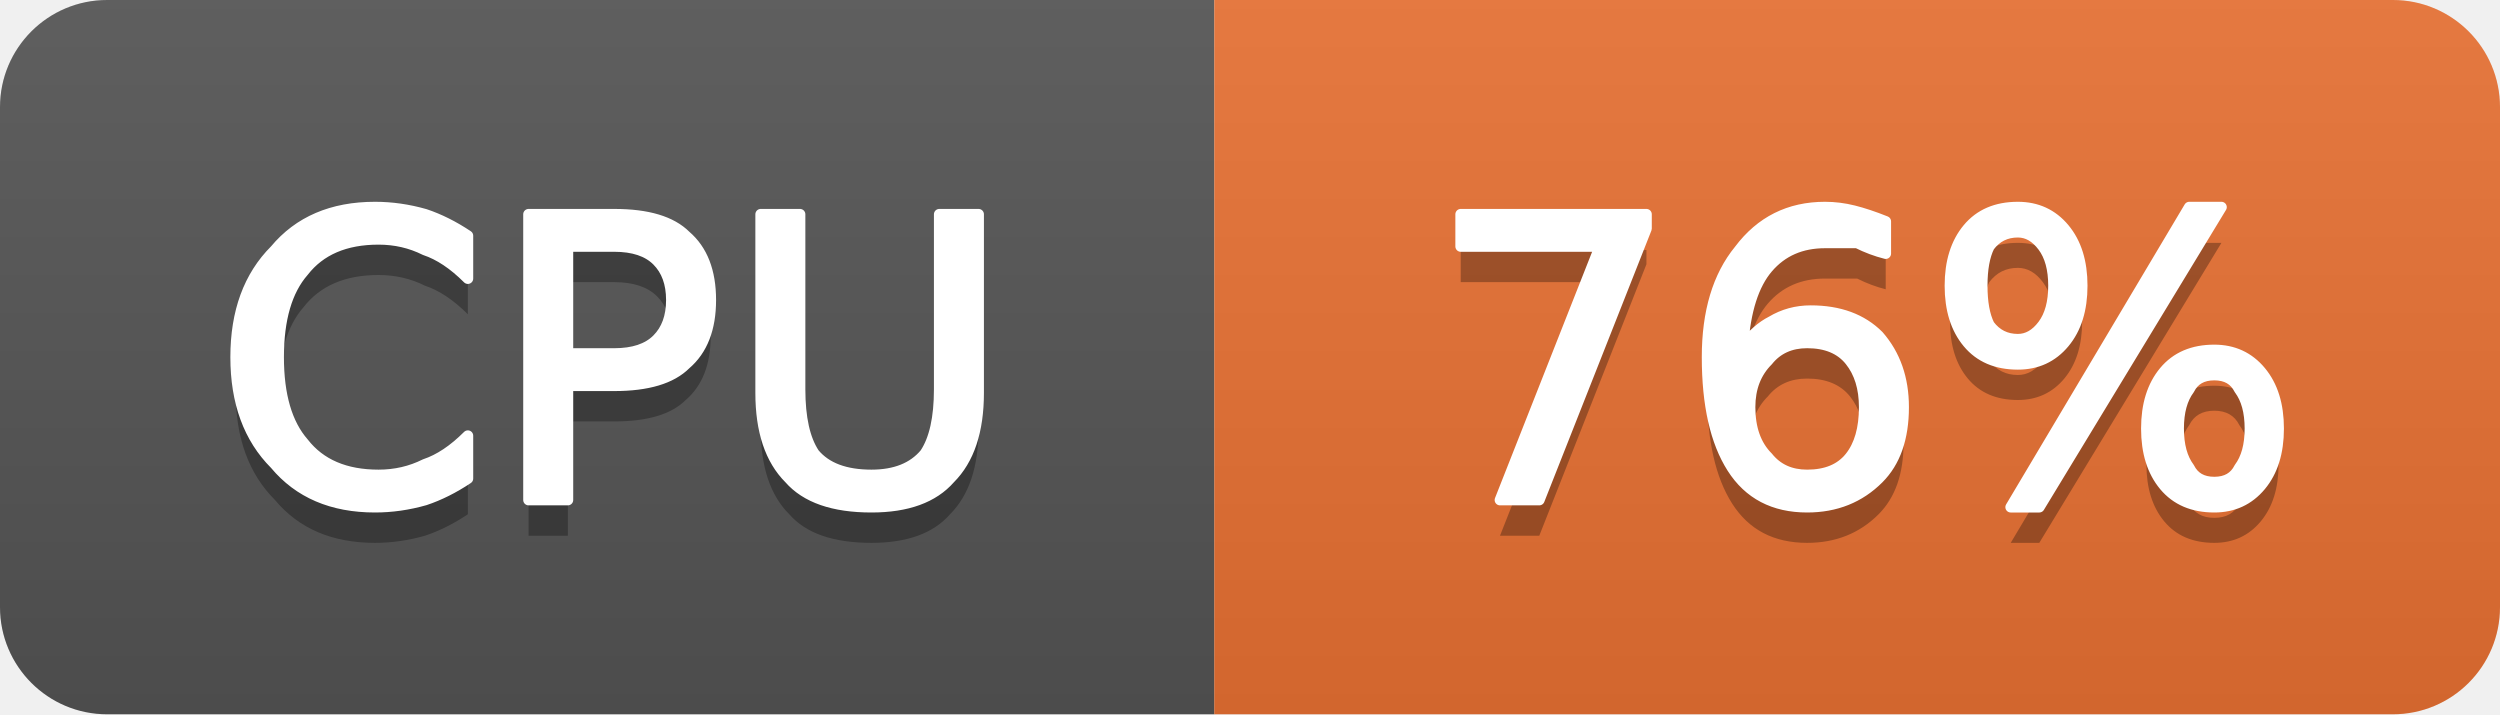
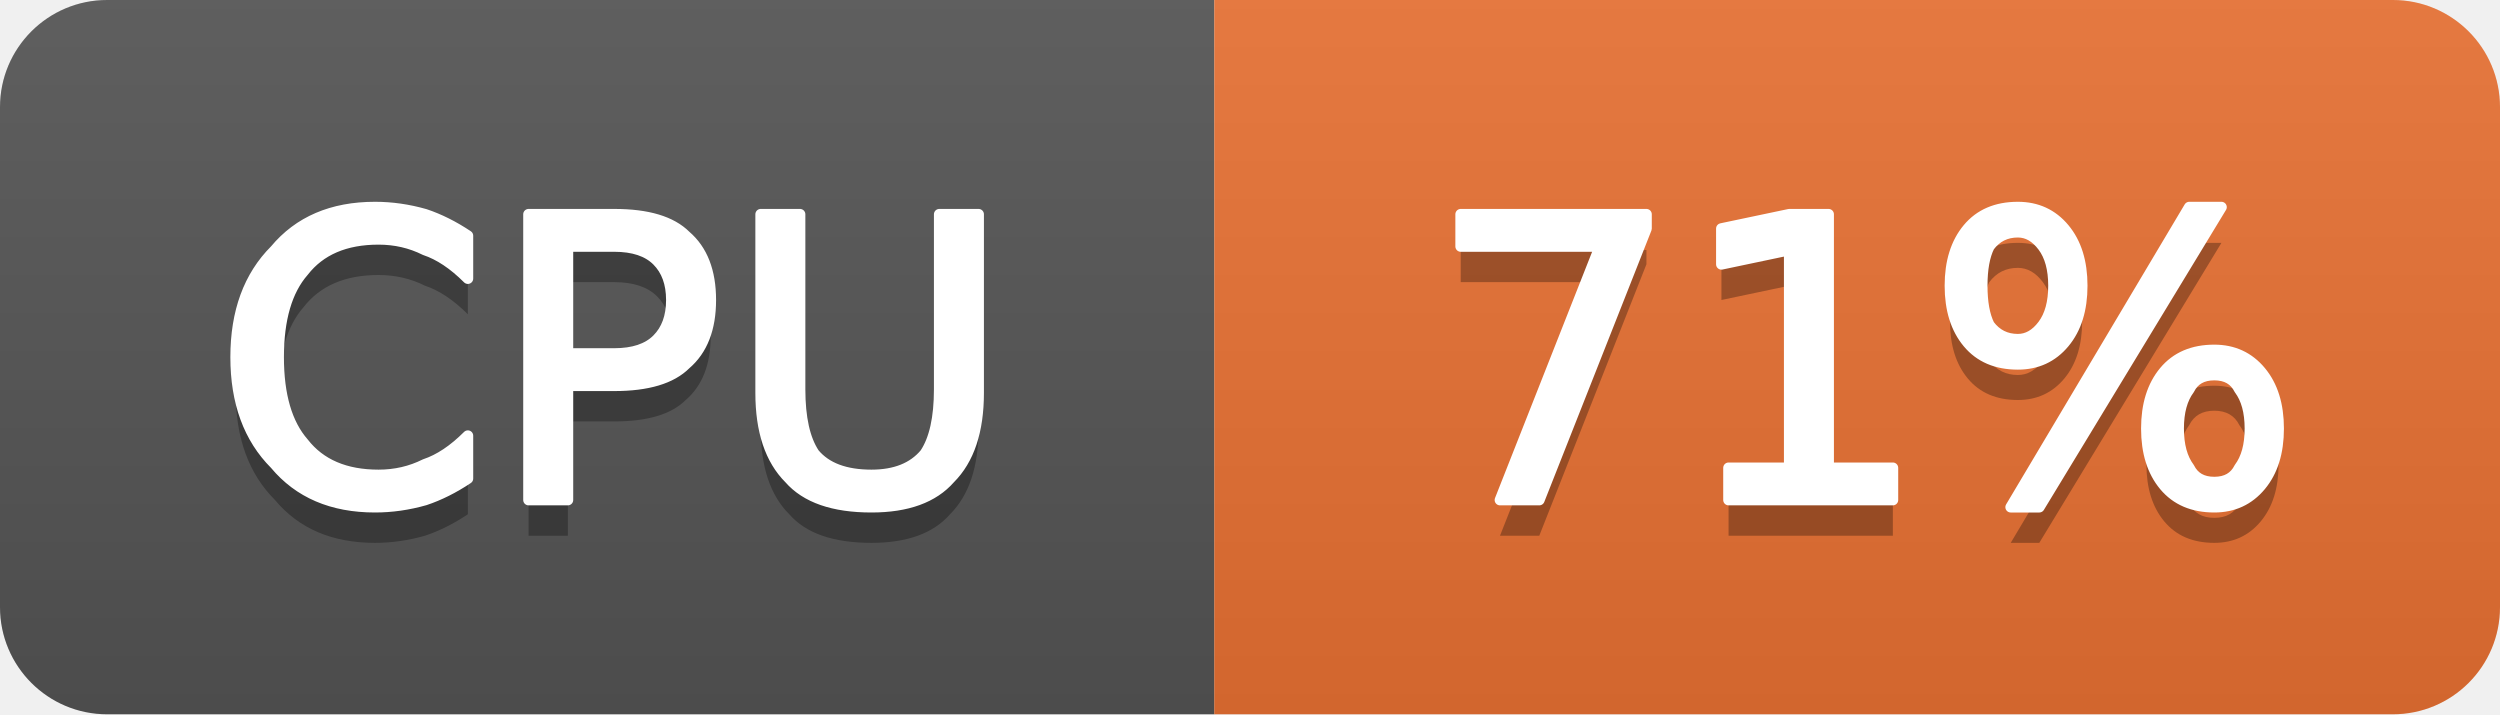
- <svg xmlns="http://www.w3.org/2000/svg" width="70" height="20" viewBox="0 0 70 20" role="img" aria-label="CPU: 76%">
+ <svg xmlns="http://www.w3.org/2000/svg" width="70" height="20" viewBox="0 0 70 20" role="img" aria-label="CPU: 71%">
  <linearGradient id="g-cluster_cpu_usage" x2="0" y2="100%">
    <stop offset="0" stop-color="#bbb" stop-opacity=".1" />
    <stop offset="1" stop-opacity=".1" />
  </linearGradient>
  <clipPath id="r-cluster_cpu_usage">
    <rect width="70" height="20" rx="3" fill="#fff" />
  </clipPath>
  <g clip-path="url(#r-cluster_cpu_usage)">
    <rect width="34" height="20" fill="#555" />
    <rect x="34" width="36" height="20" fill="#ea7233" />
    <rect width="70" height="20" fill="url(#g-cluster_cpu_usage)" />
    <path transform="translate(0 1)" fill="#010101" fill-opacity=".3" d="M13.1 6.6L13.1 7.8Q12.5 7.2 11.9 7.0Q11.3 6.7 10.6 6.7Q9.2 6.7 8.5 7.6Q7.8 8.4 7.8 10.0Q7.8 11.6 8.5 12.4Q9.2 13.3 10.6 13.3Q11.3 13.3 11.9 13.0Q12.5 12.8 13.1 12.2L13.1 13.4Q12.5 13.8 11.9 14.0Q11.2 14.2 10.5 14.2Q8.7 14.2 7.7 13.0Q6.6 11.9 6.6 10.0Q6.6 8.1 7.7 7.0Q8.7 5.8 10.5 5.8Q11.2 5.8 11.9 6.0Q12.5 6.2 13.1 6.6ZM15.9 6.9L15.9 9.9L17.2 9.9Q18.0 9.9 18.4 9.5Q18.8 9.1 18.8 8.4Q18.8 7.7 18.4 7.3Q18.0 6.9 17.2 6.9L15.9 6.9ZM14.8 6.0L17.2 6.0Q18.6 6.0 19.2 6.6Q19.9 7.2 19.9 8.4Q19.9 9.6 19.2 10.2Q18.6 10.8 17.2 10.8L15.9 10.8L15.9 14.0L14.8 14.0L14.8 6.0ZM21.3 6.0L22.4 6.0L22.4 10.9Q22.4 12.1 22.8 12.7Q23.3 13.3 24.4 13.3Q25.4 13.3 25.9 12.7Q26.3 12.1 26.3 10.9L26.3 6.0L27.4 6.0L27.4 11.0Q27.4 12.6 26.6 13.4Q25.9 14.2 24.4 14.2Q22.8 14.2 22.1 13.4Q21.3 12.6 21.3 11.0L21.3 6.0Z" />
    <path fill="#fff" stroke="#fff" stroke-width="0.3" stroke-linejoin="round" d="M13.1 6.6L13.1 7.8Q12.5 7.2 11.9 7.0Q11.3 6.7 10.6 6.7Q9.2 6.7 8.5 7.6Q7.8 8.4 7.8 10.0Q7.8 11.6 8.5 12.4Q9.2 13.3 10.6 13.3Q11.3 13.3 11.9 13.0Q12.5 12.8 13.1 12.2L13.1 13.4Q12.5 13.8 11.9 14.0Q11.2 14.2 10.5 14.2Q8.7 14.2 7.7 13.0Q6.6 11.9 6.6 10.0Q6.6 8.1 7.7 7.0Q8.7 5.8 10.5 5.8Q11.2 5.8 11.9 6.0Q12.5 6.2 13.1 6.6ZM15.9 6.9L15.9 9.9L17.2 9.9Q18.0 9.9 18.4 9.5Q18.8 9.1 18.8 8.4Q18.8 7.7 18.4 7.3Q18.0 6.9 17.2 6.9L15.9 6.9ZM14.8 6.0L17.2 6.0Q18.6 6.0 19.2 6.6Q19.9 7.2 19.9 8.4Q19.9 9.6 19.2 10.2Q18.6 10.8 17.2 10.8L15.9 10.8L15.9 14.0L14.8 14.0L14.8 6.0ZM21.3 6.0L22.4 6.0L22.4 10.9Q22.4 12.1 22.8 12.7Q23.3 13.3 24.4 13.3Q25.4 13.3 25.9 12.7Q26.3 12.1 26.3 10.9L26.3 6.0L27.4 6.0L27.4 11.0Q27.4 12.6 26.6 13.4Q25.9 14.2 24.4 14.2Q22.8 14.2 22.1 13.4Q21.3 12.6 21.3 11.0L21.3 6.0Z" />
-     <path transform="translate(0 1)" fill="#010101" fill-opacity=".3" d="M40.9 6.0L46.1 6.0L46.1 6.4L43.1 14.0L42.0 14.0L44.8 6.9L40.9 6.9L40.9 6.0ZM50.6 9.6Q49.9 9.6 49.5 10.1Q49.0 10.6 49.0 11.4Q49.0 12.3 49.5 12.8Q49.9 13.3 50.6 13.3Q51.4 13.3 51.8 12.8Q52.2 12.3 52.2 11.4Q52.2 10.6 51.8 10.1Q51.4 9.6 50.6 9.6ZM52.8 6.2L52.8 7.1Q52.4 7.0 52.0 6.8Q51.5 6.8 51.1 6.8Q50.1 6.8 49.5 7.5Q48.9 8.2 48.8 9.7Q49.2 9.2 49.6 9.0Q50.1 8.7 50.7 8.7Q51.9 8.7 52.6 9.4Q53.3 10.2 53.3 11.4Q53.3 12.7 52.6 13.4Q51.8 14.2 50.6 14.2Q49.2 14.2 48.5 13.1Q47.8 12.0 47.8 10.0Q47.8 8.1 48.7 7.0Q49.6 5.8 51.1 5.8Q51.5 5.8 51.9 5.9Q52.3 6.0 52.8 6.2ZM62.0 10.5Q61.5 10.5 61.3 10.9Q61.0 11.3 61.0 12.0Q61.0 12.7 61.3 13.1Q61.5 13.5 62.0 13.5Q62.5 13.5 62.7 13.1Q63.0 12.7 63.0 12.0Q63.0 11.3 62.7 10.9Q62.5 10.5 62.0 10.5ZM62.0 9.8Q62.8 9.8 63.3 10.4Q63.8 11.0 63.8 12.0Q63.8 13.0 63.3 13.6Q62.8 14.2 62.0 14.2Q61.1 14.2 60.6 13.6Q60.1 13.0 60.1 12.0Q60.1 11.0 60.6 10.4Q61.1 9.8 62.0 9.8ZM56.5 6.5Q56.0 6.5 55.7 6.9Q55.5 7.3 55.5 8.0Q55.5 8.7 55.7 9.1Q56.0 9.5 56.5 9.5Q56.9 9.5 57.2 9.1Q57.5 8.7 57.5 8.0Q57.5 7.3 57.2 6.9Q56.9 6.5 56.5 6.5ZM61.3 5.8L62.2 5.8L57.1 14.2L56.3 14.2L61.3 5.8ZM56.5 5.8Q57.3 5.8 57.8 6.4Q58.3 7.0 58.3 8.0Q58.3 9.0 57.8 9.6Q57.3 10.2 56.5 10.2Q55.6 10.2 55.1 9.6Q54.6 9.0 54.6 8.0Q54.6 7.0 55.1 6.4Q55.6 5.8 56.5 5.8Z" />
-     <path fill="#fff" stroke="#fff" stroke-width="0.3" stroke-linejoin="round" d="M40.9 6.0L46.1 6.0L46.1 6.4L43.1 14.0L42.0 14.0L44.8 6.9L40.9 6.9L40.9 6.0ZM50.6 9.6Q49.9 9.6 49.5 10.1Q49.0 10.6 49.0 11.4Q49.0 12.3 49.5 12.8Q49.9 13.3 50.6 13.3Q51.4 13.3 51.8 12.8Q52.2 12.3 52.2 11.4Q52.2 10.6 51.8 10.1Q51.4 9.6 50.6 9.6ZM52.8 6.2L52.8 7.1Q52.4 7.0 52.0 6.8Q51.5 6.8 51.1 6.8Q50.1 6.8 49.5 7.5Q48.9 8.2 48.8 9.7Q49.2 9.2 49.6 9.0Q50.1 8.7 50.7 8.7Q51.9 8.7 52.6 9.4Q53.3 10.2 53.3 11.4Q53.3 12.7 52.6 13.4Q51.8 14.2 50.6 14.2Q49.2 14.2 48.5 13.1Q47.8 12.0 47.8 10.0Q47.8 8.1 48.7 7.0Q49.6 5.8 51.1 5.8Q51.5 5.8 51.9 5.9Q52.3 6.0 52.8 6.2ZM62.0 10.5Q61.5 10.5 61.3 10.9Q61.0 11.3 61.0 12.0Q61.0 12.7 61.3 13.1Q61.5 13.5 62.0 13.5Q62.5 13.5 62.7 13.1Q63.0 12.7 63.0 12.0Q63.0 11.3 62.7 10.9Q62.5 10.5 62.0 10.5ZM62.0 9.8Q62.8 9.8 63.3 10.4Q63.8 11.0 63.8 12.0Q63.8 13.0 63.3 13.6Q62.8 14.2 62.0 14.2Q61.1 14.2 60.6 13.6Q60.1 13.0 60.1 12.0Q60.1 11.0 60.6 10.4Q61.1 9.8 62.0 9.8ZM56.5 6.5Q56.0 6.5 55.7 6.9Q55.5 7.3 55.5 8.0Q55.5 8.7 55.7 9.1Q56.0 9.5 56.5 9.5Q56.9 9.5 57.2 9.1Q57.5 8.7 57.5 8.0Q57.5 7.3 57.2 6.9Q56.9 6.5 56.5 6.5ZM61.3 5.8L62.2 5.8L57.1 14.2L56.3 14.2L61.3 5.8ZM56.5 5.8Q57.3 5.8 57.8 6.4Q58.3 7.0 58.3 8.0Q58.3 9.0 57.8 9.6Q57.3 10.2 56.5 10.2Q55.6 10.2 55.1 9.6Q54.6 9.0 54.6 8.0Q54.6 7.0 55.1 6.4Q55.6 5.8 56.5 5.8Z" />
+     <path transform="translate(0 1)" fill="#010101" fill-opacity=".3" d="M40.9 6.0L46.1 6.0L46.1 6.4L43.1 14.0L42.0 14.0L44.8 6.9L40.9 6.9L40.9 6.0ZM48.4 13.1L50.1 13.1L50.1 7.0L48.2 7.4L48.2 6.4L50.1 6.0L51.2 6.0L51.2 13.1L53.0 13.1L53.0 14.0L48.4 14.0L48.4 13.1ZM62.0 10.5Q61.5 10.5 61.3 10.9Q61.0 11.3 61.0 12.0Q61.0 12.7 61.3 13.1Q61.5 13.5 62.0 13.5Q62.5 13.5 62.7 13.1Q63.0 12.7 63.0 12.0Q63.0 11.3 62.7 10.9Q62.5 10.5 62.0 10.5ZM62.0 9.8Q62.8 9.8 63.3 10.4Q63.8 11.0 63.8 12.0Q63.8 13.0 63.3 13.6Q62.8 14.2 62.0 14.2Q61.1 14.2 60.6 13.6Q60.1 13.0 60.1 12.0Q60.1 11.0 60.6 10.4Q61.1 9.8 62.0 9.8ZM56.5 6.5Q56.0 6.5 55.7 6.9Q55.5 7.3 55.5 8.0Q55.5 8.7 55.7 9.1Q56.0 9.5 56.5 9.5Q56.9 9.5 57.2 9.1Q57.5 8.7 57.5 8.0Q57.5 7.3 57.2 6.9Q56.9 6.5 56.5 6.5ZM61.3 5.8L62.2 5.8L57.1 14.2L56.3 14.2L61.3 5.8ZM56.5 5.8Q57.3 5.8 57.8 6.4Q58.3 7.0 58.3 8.0Q58.3 9.0 57.8 9.6Q57.3 10.2 56.5 10.2Q55.6 10.2 55.1 9.6Q54.6 9.0 54.6 8.0Q54.6 7.0 55.1 6.4Q55.6 5.8 56.5 5.8Z" />
+     <path fill="#fff" stroke="#fff" stroke-width="0.3" stroke-linejoin="round" d="M40.9 6.0L46.1 6.0L46.1 6.4L43.1 14.0L42.0 14.0L44.8 6.9L40.9 6.9L40.9 6.0ZM48.4 13.1L50.1 13.1L50.1 7.0L48.2 7.4L48.2 6.4L50.1 6.0L51.2 6.0L51.2 13.1L53.0 13.1L53.0 14.0L48.4 14.0L48.4 13.1ZM62.0 10.5Q61.5 10.5 61.3 10.9Q61.0 11.3 61.0 12.0Q61.0 12.7 61.3 13.1Q61.5 13.5 62.0 13.5Q62.5 13.5 62.7 13.1Q63.0 12.7 63.0 12.0Q63.0 11.3 62.7 10.9Q62.5 10.5 62.0 10.5ZM62.0 9.8Q62.8 9.8 63.3 10.4Q63.8 11.0 63.8 12.0Q63.8 13.0 63.3 13.6Q62.8 14.2 62.0 14.2Q61.1 14.2 60.6 13.6Q60.1 13.0 60.1 12.0Q60.1 11.0 60.6 10.4Q61.1 9.8 62.0 9.8ZM56.5 6.5Q56.0 6.5 55.7 6.9Q55.5 7.3 55.5 8.0Q55.5 8.7 55.7 9.1Q56.0 9.5 56.5 9.5Q56.9 9.5 57.2 9.1Q57.5 8.7 57.5 8.0Q57.5 7.3 57.2 6.9Q56.9 6.5 56.5 6.5ZM61.3 5.8L62.2 5.8L57.1 14.2L56.3 14.2L61.3 5.8ZM56.5 5.8Q57.3 5.8 57.8 6.4Q58.3 7.0 58.3 8.0Q58.3 9.0 57.8 9.6Q57.3 10.2 56.5 10.2Q55.6 10.2 55.1 9.6Q54.6 9.0 54.6 8.0Q54.6 7.0 55.1 6.4Q55.6 5.8 56.5 5.8Z" />
  </g>
</svg>
